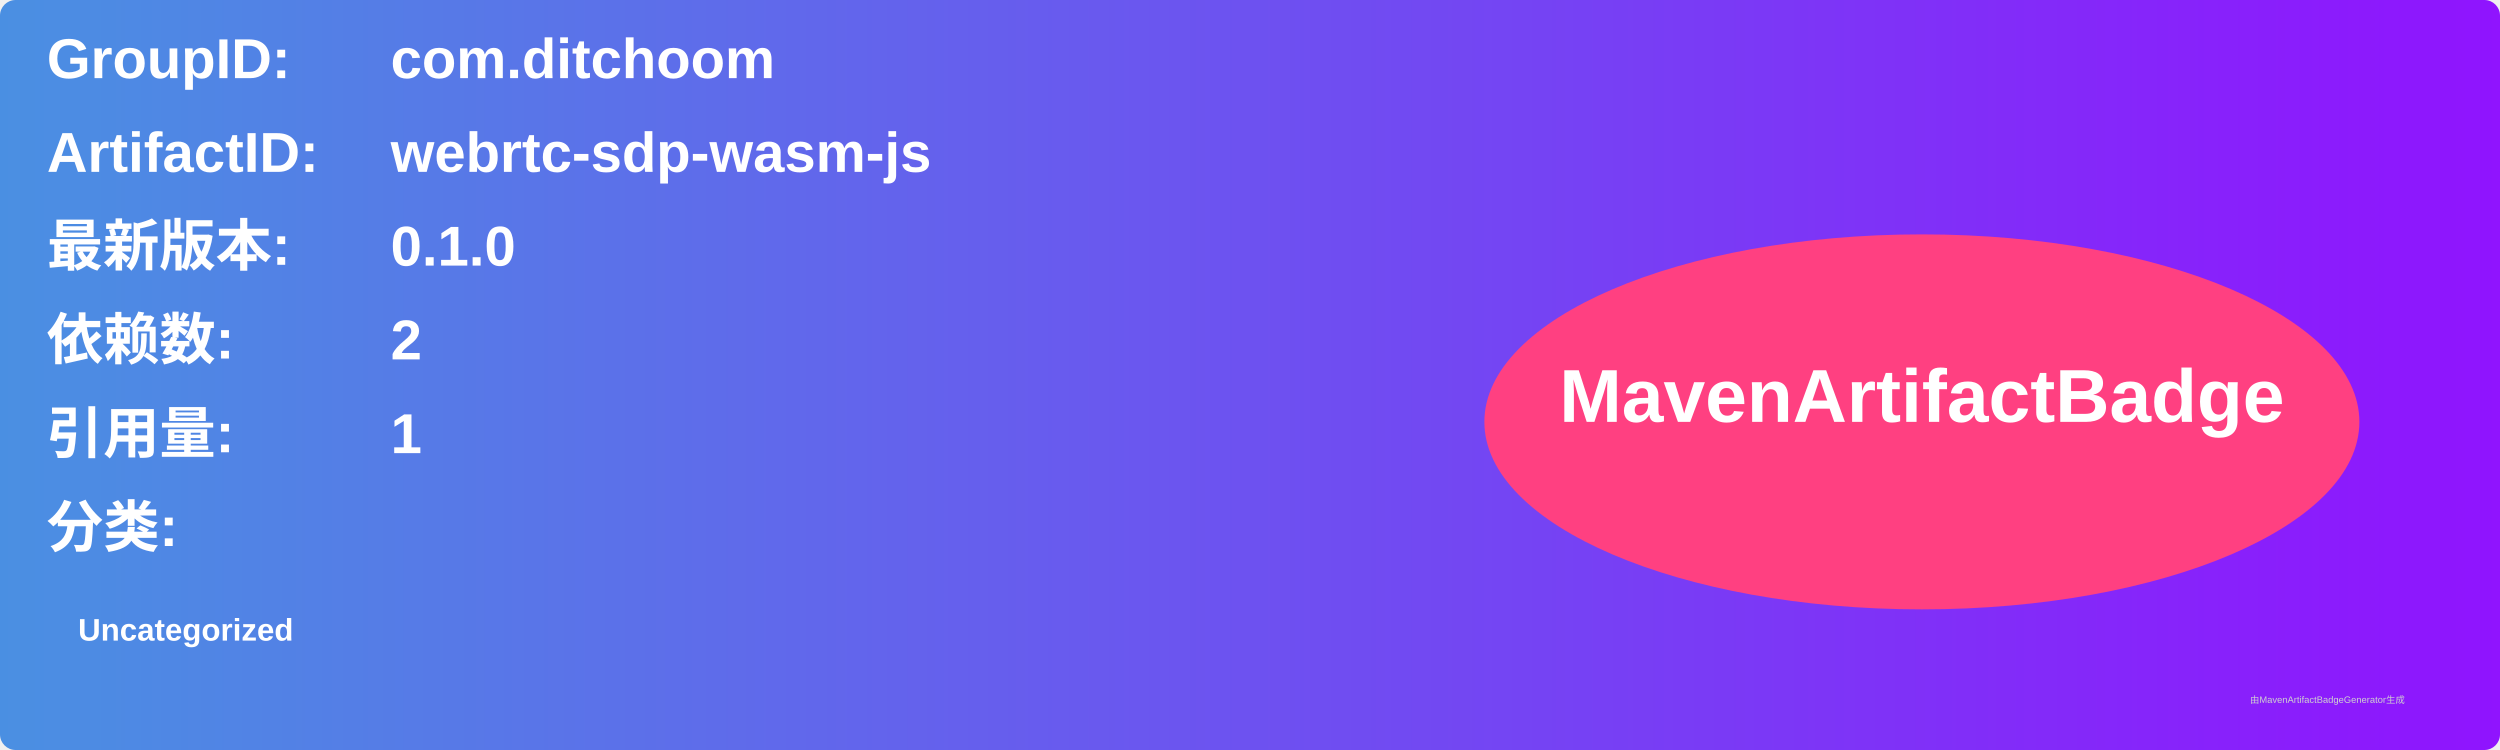
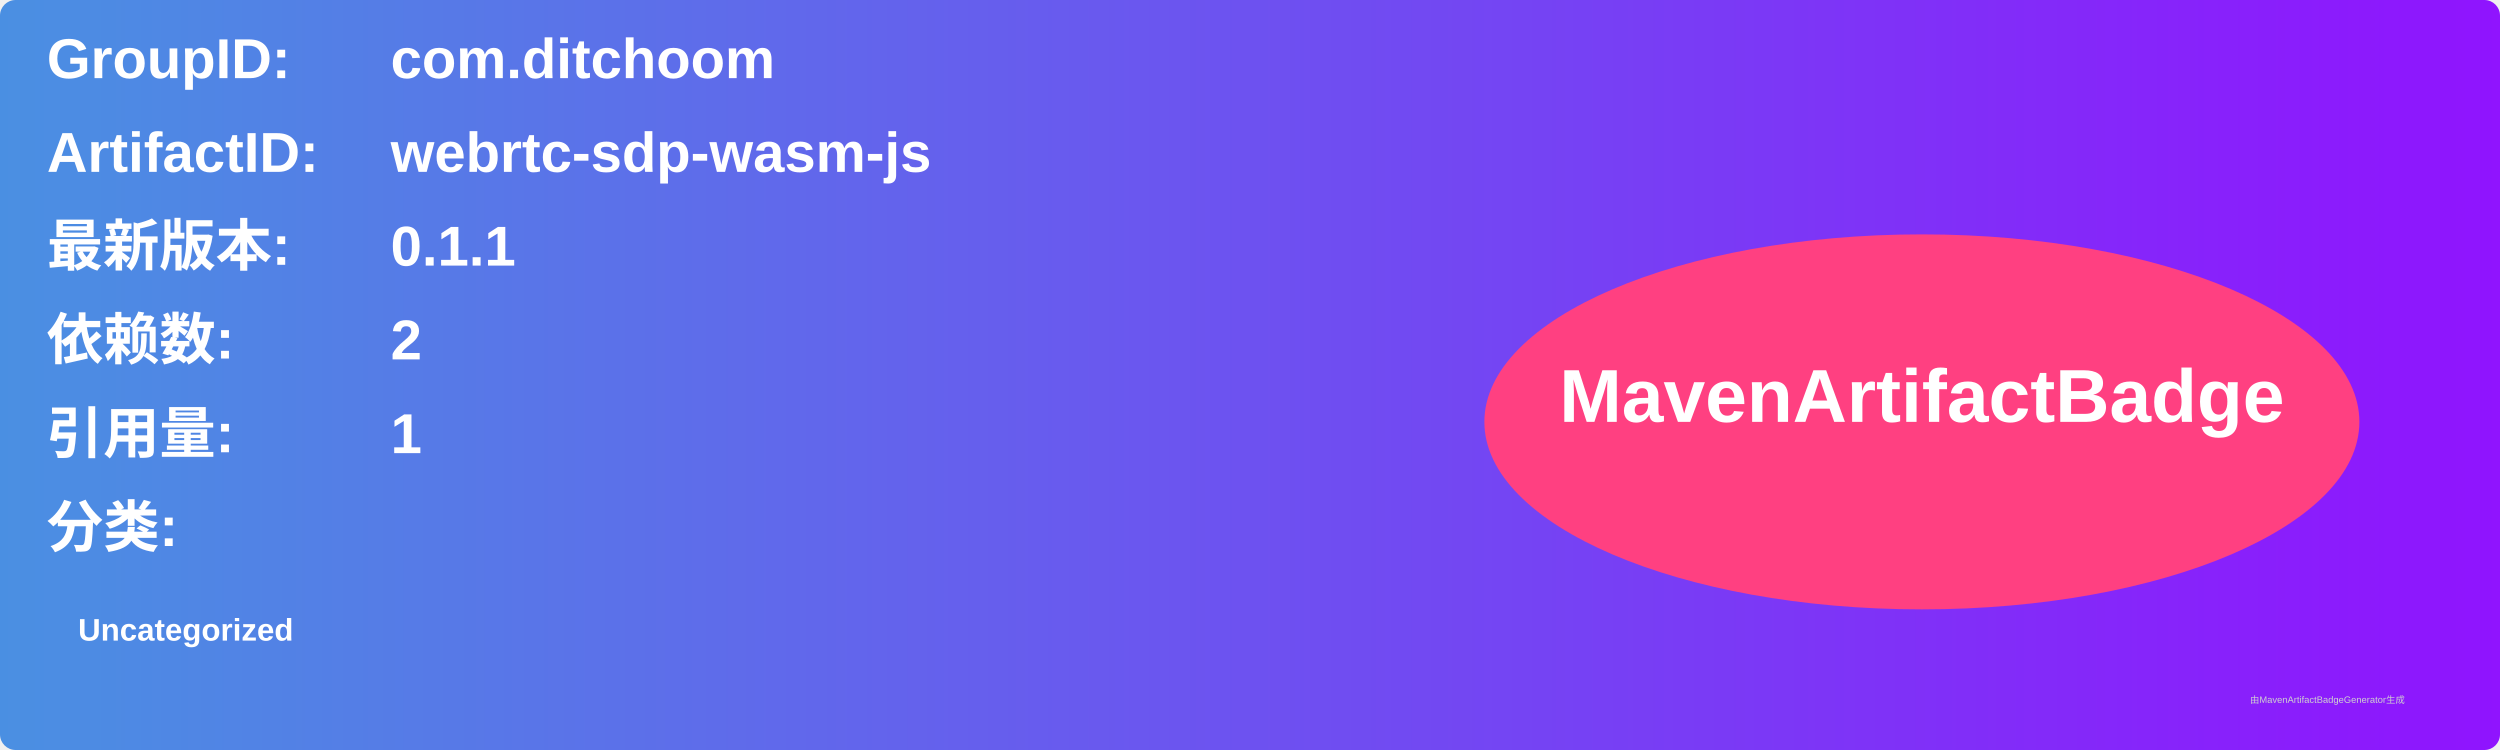
<svg xmlns="http://www.w3.org/2000/svg" width="800" height="240" viewBox="0 0 800 240">
  <linearGradient id="grad" x1="0%" y1="0%" x2="100%" y2="0%">
    <stop offset="0%" stop-color="#4a90e2" />
    <stop offset="100%" stop-color="#9013fe" />
  </linearGradient>
  <rect width="100%" height="100%" rx="5" ry="5" fill="url(#grad)" />
  <g transform="translate(15, 15)">
    <text x="0" y="10" font-family="Arial" font-size="18" fill="white" font-weight="bold" width="260">GroupID:</text>
    <text x="110" y="10" font-family="Arial" font-size="18" fill="white" font-weight="bold" width="460">com.ditchoom</text>
    <text x="0" y="40" font-family="Arial" font-size="18" fill="white" font-weight="bold" width="260">ArtifactID:</text>
    <text x="110" y="40" font-family="Arial" font-size="18" fill="white" font-weight="bold" width="460">webrtc-sdp-wasm-js</text>
    <text x="0" y="70" font-family="Arial" font-size="18" fill="white" font-weight="bold">最新版本:</text>
    <text x="110" y="70" font-family="Arial" font-size="18" fill="white" font-weight="bold">
-       <tspan font-weight="bold">0.1.0</tspan>
+       <tspan font-weight="bold">0.1.1</tspan>
    </text>
    <text x="0" y="100" font-family="Arial" font-size="18" fill="white" font-weight="bold">依赖数: </text>
    <text x="110" y="100" font-family="Arial" font-size="18" fill="white">
      <tspan font-weight="bold">2</tspan>
    </text>
    <text x="0" y="130" font-family="Arial" font-size="18" fill="white" font-weight="bold">引用量: </text>
    <text x="110" y="130" font-family="Arial" font-size="18" fill="white">
      <tspan font-weight="bold">1</tspan>
    </text>
    <text x="0" y="160" font-family="Arial" font-size="18" fill="white" font-weight="bold">分类:</text>
    <text x="10" y="190" font-family="Arial" font-size="10" fill="white">
      <tspan font-weight="bold">Uncategorized</tspan>
    </text>
    <ellipse cx="600" cy="120" rx="140" ry="60" fill="#ff4081" />
    <text x="600" y="120" text-anchor="middle" font-family="Arial" font-size="24" fill="white" font-weight="bold">MavenArtifactBadge</text>
  </g>
  <text x="720" y="225" font-family="Arial" font-size="3" fill="#d0d0d0">由MavenArtifactBadgeGenerator生成</text>
</svg>
